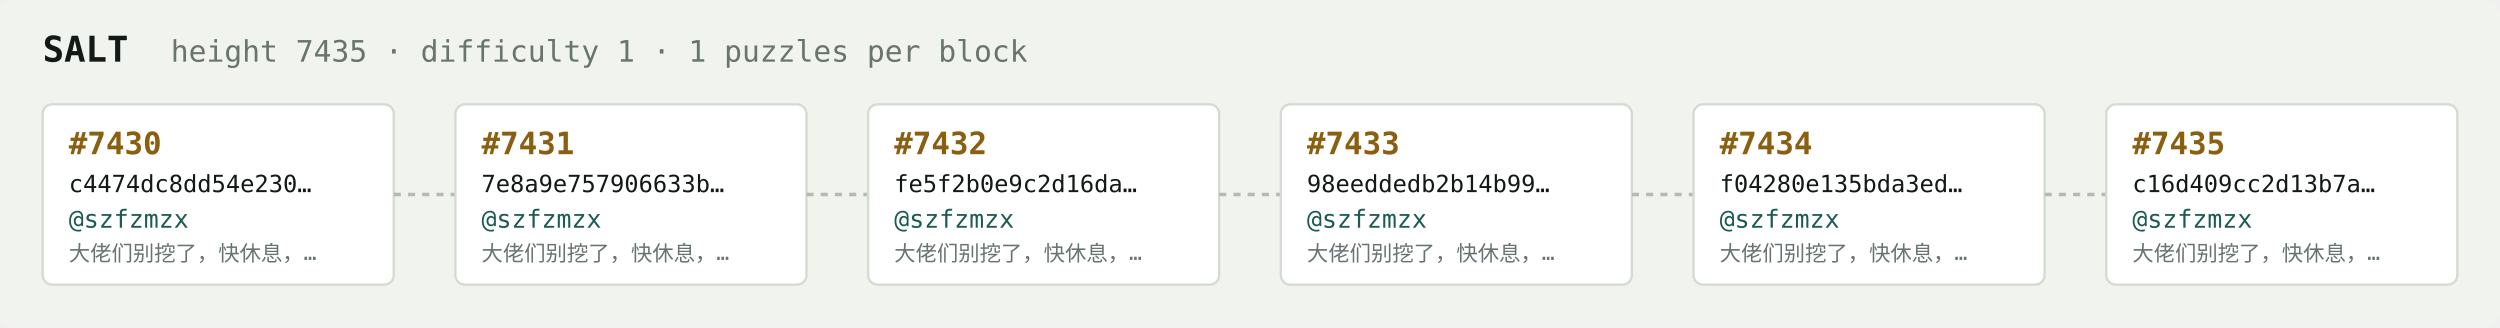
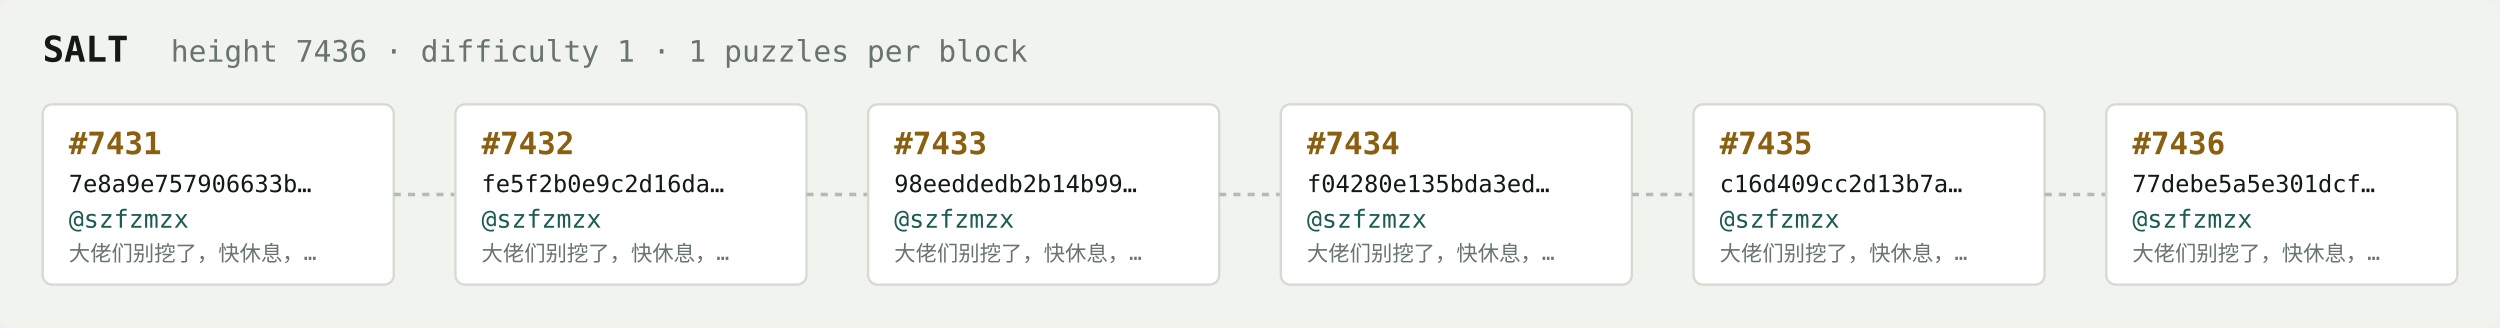
<svg xmlns="http://www.w3.org/2000/svg" width="1054" height="138" viewBox="0 0 1054 138" font-family="ui-monospace,SFMono-Regular,Menlo,monospace">
  <rect fill="#f1f3ef" width="1054" height="138" rx="6" />
  <text x="18" y="26" fill="#121916" font-size="15" font-weight="700">SALT</text>
-   <text x="72" y="26" fill="#68746e" font-size="12.5">height 7435 · difficulty 1 · 1 puzzles per block</text>
+   <text x="72" y="26" fill="#68746e" font-size="12.5">height 7436 · difficulty 1 · 1 puzzles per block</text>
  <rect x="18" y="44" width="148" height="76" rx="4" fill="#ffffff" stroke="#d5dbd2" stroke-width="1" />
-   <text x="29" y="65" fill="#8a5f10" font-size="13" font-weight="700">#7430</text>
-   <text x="29" y="81" fill="#121916" font-size="10">c4474dc8dd54e230…</text>
+   <text x="29" y="65" fill="#8a5f10" font-size="13" font-weight="700">#7431</text>
+   <text x="29" y="81" fill="#121916" font-size="10">7e8a9e757906633b…</text>
  <text x="29" y="96" fill="#1c5b52" font-size="10.5">@szfzmzx</text>
  <text x="29" y="110" fill="#68746e" font-size="9">大佬们别挖了，快休息，…</text>
  <line x1="166" y1="82.0" x2="192" y2="82.0" stroke="#b3bcb4" stroke-width="1.5" stroke-dasharray="3 3" />
  <rect x="192" y="44" width="148" height="76" rx="4" fill="#ffffff" stroke="#d5dbd2" stroke-width="1" />
-   <text x="203" y="65" fill="#8a5f10" font-size="13" font-weight="700">#7431</text>
-   <text x="203" y="81" fill="#121916" font-size="10">7e8a9e757906633b…</text>
+   <text x="203" y="65" fill="#8a5f10" font-size="13" font-weight="700">#7432</text>
+   <text x="203" y="81" fill="#121916" font-size="10">fe5f2b0e9c2d16da…</text>
  <text x="203" y="96" fill="#1c5b52" font-size="10.5">@szfzmzx</text>
  <text x="203" y="110" fill="#68746e" font-size="9">大佬们别挖了，快休息，…</text>
  <line x1="340" y1="82.0" x2="366" y2="82.0" stroke="#b3bcb4" stroke-width="1.5" stroke-dasharray="3 3" />
  <rect x="366" y="44" width="148" height="76" rx="4" fill="#ffffff" stroke="#d5dbd2" stroke-width="1" />
-   <text x="377" y="65" fill="#8a5f10" font-size="13" font-weight="700">#7432</text>
-   <text x="377" y="81" fill="#121916" font-size="10">fe5f2b0e9c2d16da…</text>
+   <text x="377" y="65" fill="#8a5f10" font-size="13" font-weight="700">#7433</text>
+   <text x="377" y="81" fill="#121916" font-size="10">98eeddedb2b14b99…</text>
  <text x="377" y="96" fill="#1c5b52" font-size="10.5">@szfzmzx</text>
  <text x="377" y="110" fill="#68746e" font-size="9">大佬们别挖了，快休息，…</text>
  <line x1="514" y1="82.0" x2="540" y2="82.0" stroke="#b3bcb4" stroke-width="1.5" stroke-dasharray="3 3" />
  <rect x="540" y="44" width="148" height="76" rx="4" fill="#ffffff" stroke="#d5dbd2" stroke-width="1" />
-   <text x="551" y="65" fill="#8a5f10" font-size="13" font-weight="700">#7433</text>
-   <text x="551" y="81" fill="#121916" font-size="10">98eeddedb2b14b99…</text>
+   <text x="551" y="65" fill="#8a5f10" font-size="13" font-weight="700">#7434</text>
+   <text x="551" y="81" fill="#121916" font-size="10">f04280e135bda3ed…</text>
  <text x="551" y="96" fill="#1c5b52" font-size="10.5">@szfzmzx</text>
  <text x="551" y="110" fill="#68746e" font-size="9">大佬们别挖了，快休息，…</text>
  <line x1="688" y1="82.0" x2="714" y2="82.0" stroke="#b3bcb4" stroke-width="1.5" stroke-dasharray="3 3" />
  <rect x="714" y="44" width="148" height="76" rx="4" fill="#ffffff" stroke="#d5dbd2" stroke-width="1" />
-   <text x="725" y="65" fill="#8a5f10" font-size="13" font-weight="700">#7434</text>
-   <text x="725" y="81" fill="#121916" font-size="10">f04280e135bda3ed…</text>
+   <text x="725" y="65" fill="#8a5f10" font-size="13" font-weight="700">#7435</text>
+   <text x="725" y="81" fill="#121916" font-size="10">c16d409cc2d13b7a…</text>
  <text x="725" y="96" fill="#1c5b52" font-size="10.5">@szfzmzx</text>
  <text x="725" y="110" fill="#68746e" font-size="9">大佬们别挖了，快休息，…</text>
  <line x1="862" y1="82.0" x2="888" y2="82.0" stroke="#b3bcb4" stroke-width="1.5" stroke-dasharray="3 3" />
  <rect x="888" y="44" width="148" height="76" rx="4" fill="#ffffff" stroke="#d5dbd2" stroke-width="1" />
-   <text x="899" y="65" fill="#8a5f10" font-size="13" font-weight="700">#7435</text>
-   <text x="899" y="81" fill="#121916" font-size="10">c16d409cc2d13b7a…</text>
+   <text x="899" y="65" fill="#8a5f10" font-size="13" font-weight="700">#7436</text>
+   <text x="899" y="81" fill="#121916" font-size="10">77debe5a5e301dcf…</text>
  <text x="899" y="96" fill="#1c5b52" font-size="10.5">@szfzmzx</text>
  <text x="899" y="110" fill="#68746e" font-size="9">大佬们别挖了，快休息，…</text>
</svg>
